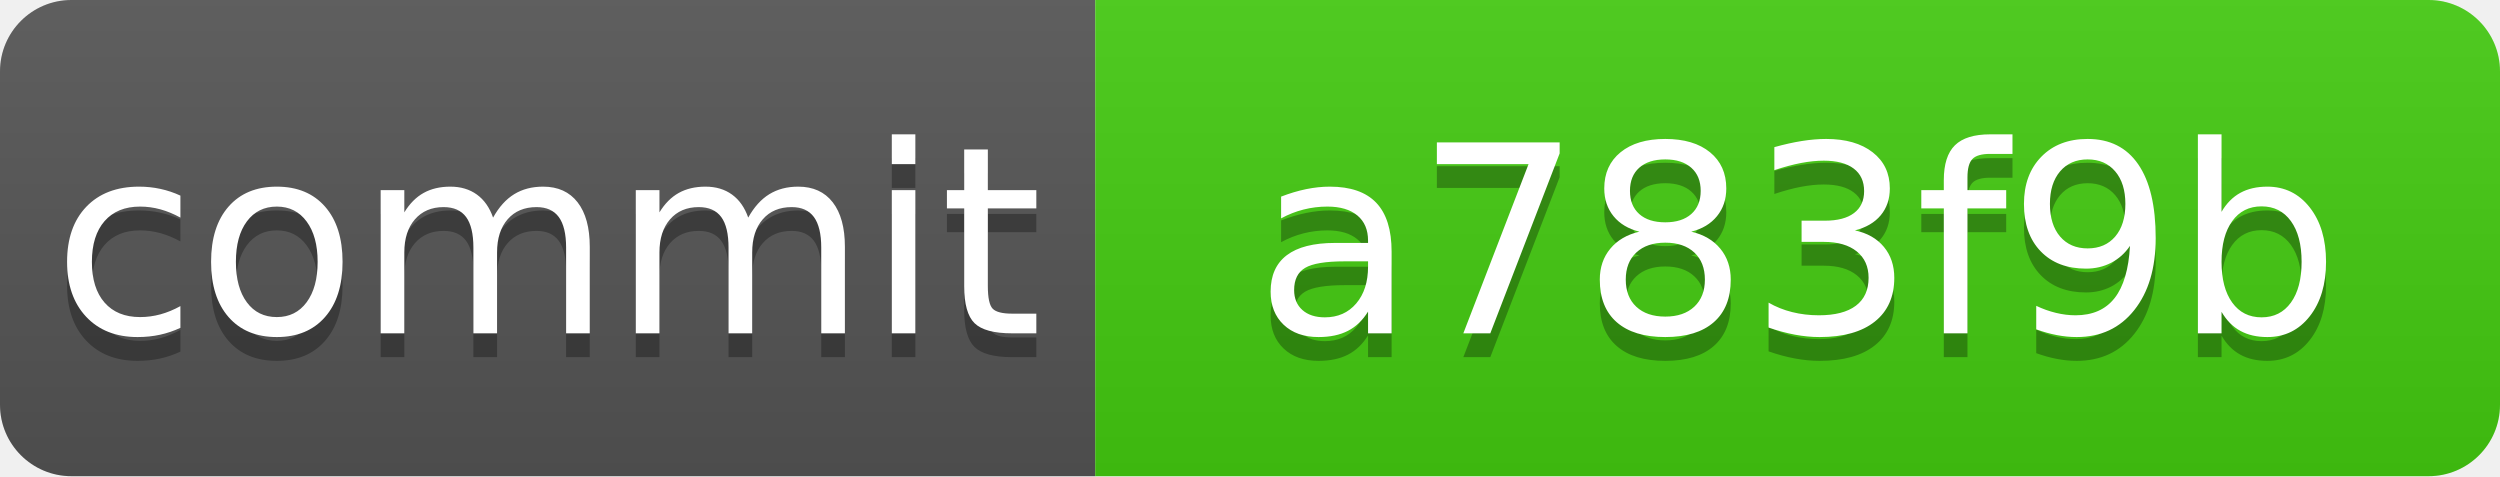
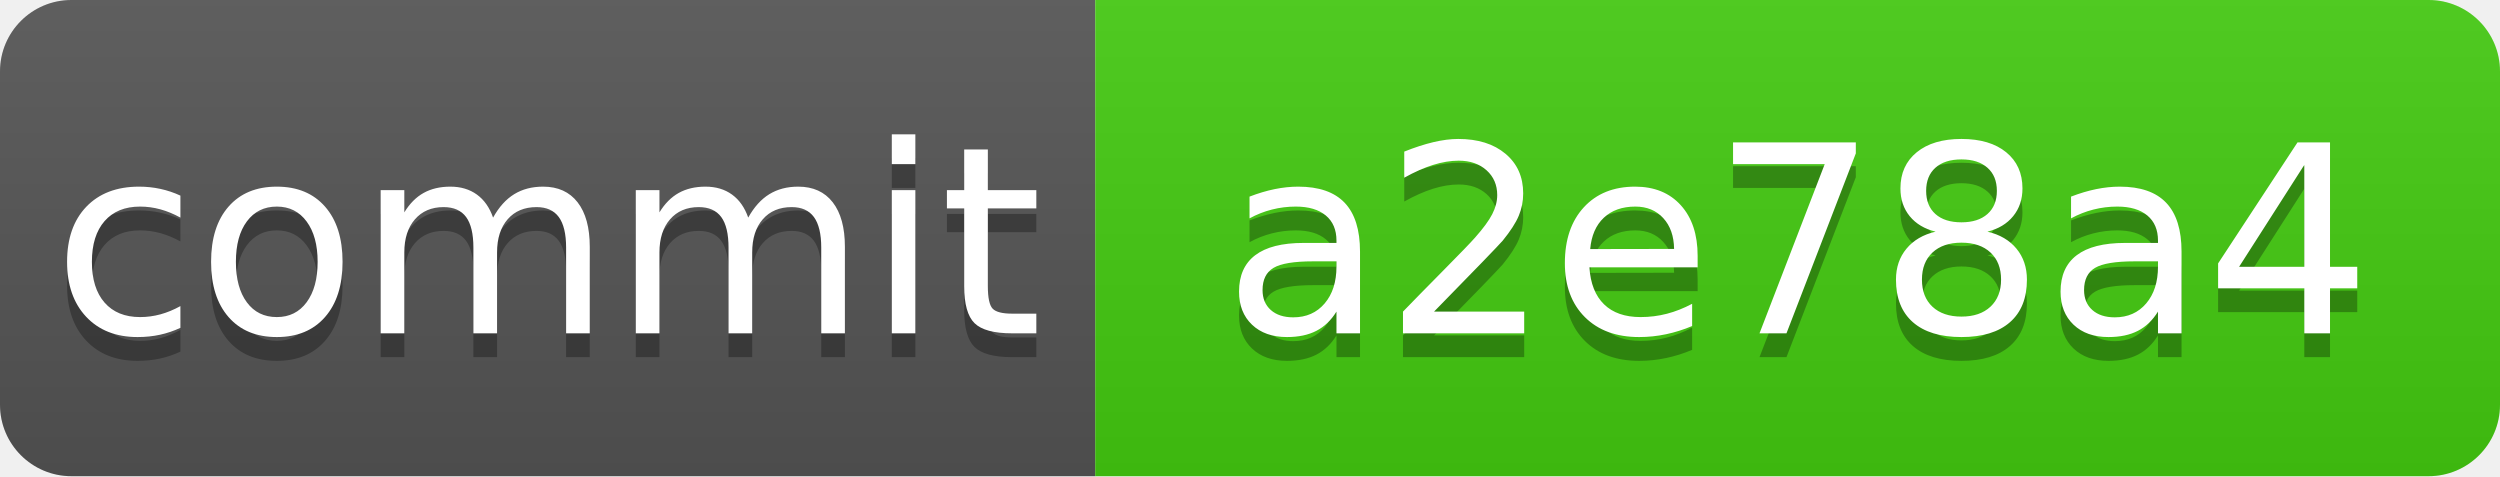
<svg xmlns="http://www.w3.org/2000/svg" xmlns:xlink="http://www.w3.org/1999/xlink" width="105" height="20" role="img">
-   <a target="_blank" xlink:href="https://github.com/symbolic-labs-pub/freedom-that-lasts/commit/a783f9b3b0a703eb1a7d93ecc49dafc25d9f1438">
+   <a target="_blank" xlink:href="https://github.com/symbolic-labs-pub/freedom-that-lasts/commit/a2e78a407507180b4da038d4e29f60eb8545a908">
    <linearGradient id="s" x2="0" y2="100%">
      <stop offset="0" stop-color="#bbb" stop-opacity=".1" />
      <stop offset="1" stop-opacity=".1" />
    </linearGradient>
    <clipPath id="r">
      <rect width="105" height="20" rx="3" fill="#fff" />
    </clipPath>
    <g clip-path="url(#r)">
      <rect width="46" height="20" fill="#555" />
      <rect x="46" width="59" height="20" fill="#4c1" />
      <rect width="105" height="20" fill="url(#s)" />
    </g>
    <g fill="#fff" text-anchor="middle" font-family="Verdana,Geneva,DejaVu Sans,sans-serif" text-rendering="geometricPrecision" font-size="110">
      <text aria-hidden="true" x="230.0" y="150" fill="#010101" fill-opacity=".3" transform="scale(.1)" textLength="360">commit</text>
      <text x="230.0" y="140" transform="scale(.1)" fill="#fff" textLength="360">commit</text>
-       <text aria-hidden="true" x="755.0" y="150" fill="#010101" fill-opacity=".3" transform="scale(.1)" textLength="490">a783f9b</text>
-       <text x="755.0" y="140" transform="scale(.1)" fill="#fff" textLength="490">a783f9b</text>
+       <text aria-hidden="true" x="755.0" y="150" fill="#010101" fill-opacity=".3" transform="scale(.1)" textLength="490">a2e78a4</text>
+       <text x="755.0" y="140" transform="scale(.1)" fill="#fff" textLength="490">a2e78a4</text>
    </g>
  </a>
</svg>
